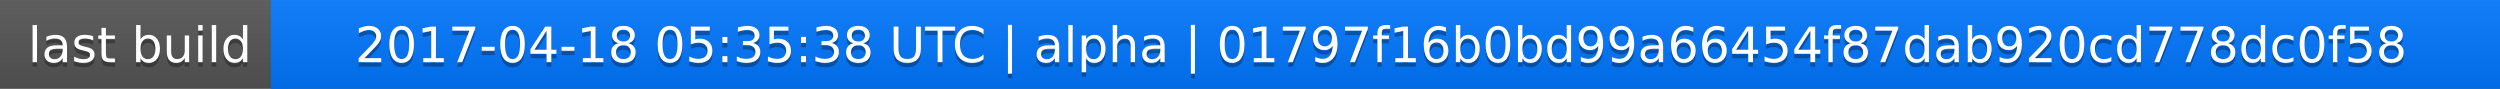
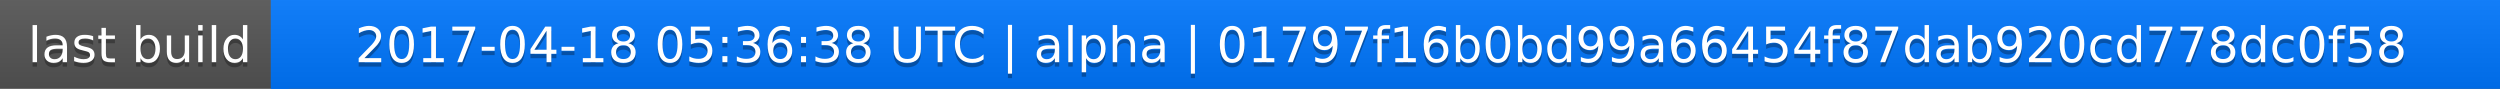
<svg xmlns="http://www.w3.org/2000/svg" width="563" height="20">
  <linearGradient id="a" x2="0" y2="100%">
    <stop offset="0" stop-color="#bbb" stop-opacity=".1" />
    <stop offset="1" stop-opacity=".1" />
  </linearGradient>
  <rect rx="0" width="563" height="20" fill="#555" />
  <rect rx="0" x="61" width="502" height="20" fill="#07f" />
  <path fill="#07f" d="M61 0h4v20h-4z" />
  <rect rx="0" width="563" height="20" fill="url(#a)" />
  <g fill="#fff" text-anchor="middle" font-family="DejaVu Sans,Verdana,Geneva,sans-serif" font-size="11">
    <text x="31.5" y="15" fill="#010101" fill-opacity=".3">last build</text>
    <text x="31.5" y="14">last build</text>
-     <text x="311" y="15" fill="#010101" fill-opacity=".3">2017-04-18 05:35:38 UTC | alpha | 01797f16b0bd99a66454f87dab920cd778dc0f58</text>
-     <text x="311" y="14">2017-04-18 05:35:38 UTC | alpha | 01797f16b0bd99a66454f87dab920cd778dc0f58</text>
+     <text x="311" y="15" fill="#010101" fill-opacity=".3">2017-04-18 05:36:38 UTC | alpha | 01797f16b0bd99a66454f87dab920cd778dc0f58</text>
+     <text x="311" y="14">2017-04-18 05:36:38 UTC | alpha | 01797f16b0bd99a66454f87dab920cd778dc0f58</text>
  </g>
</svg>
